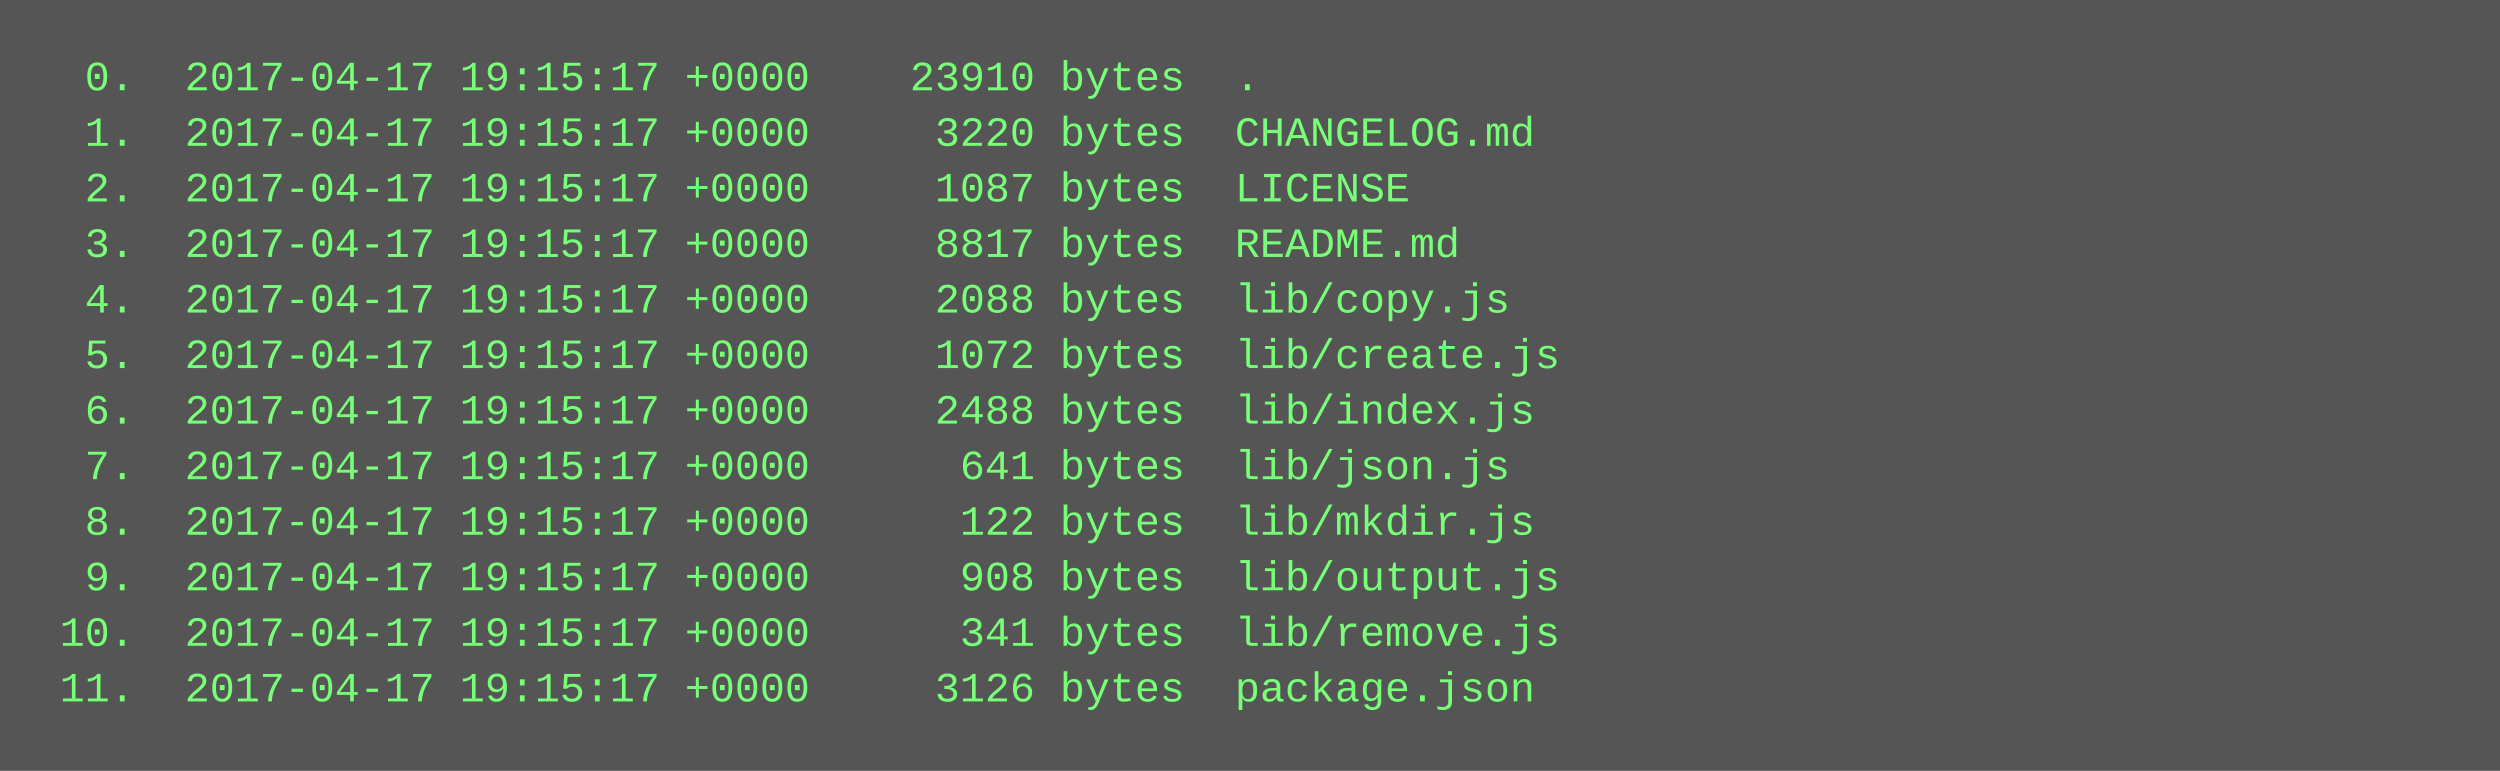
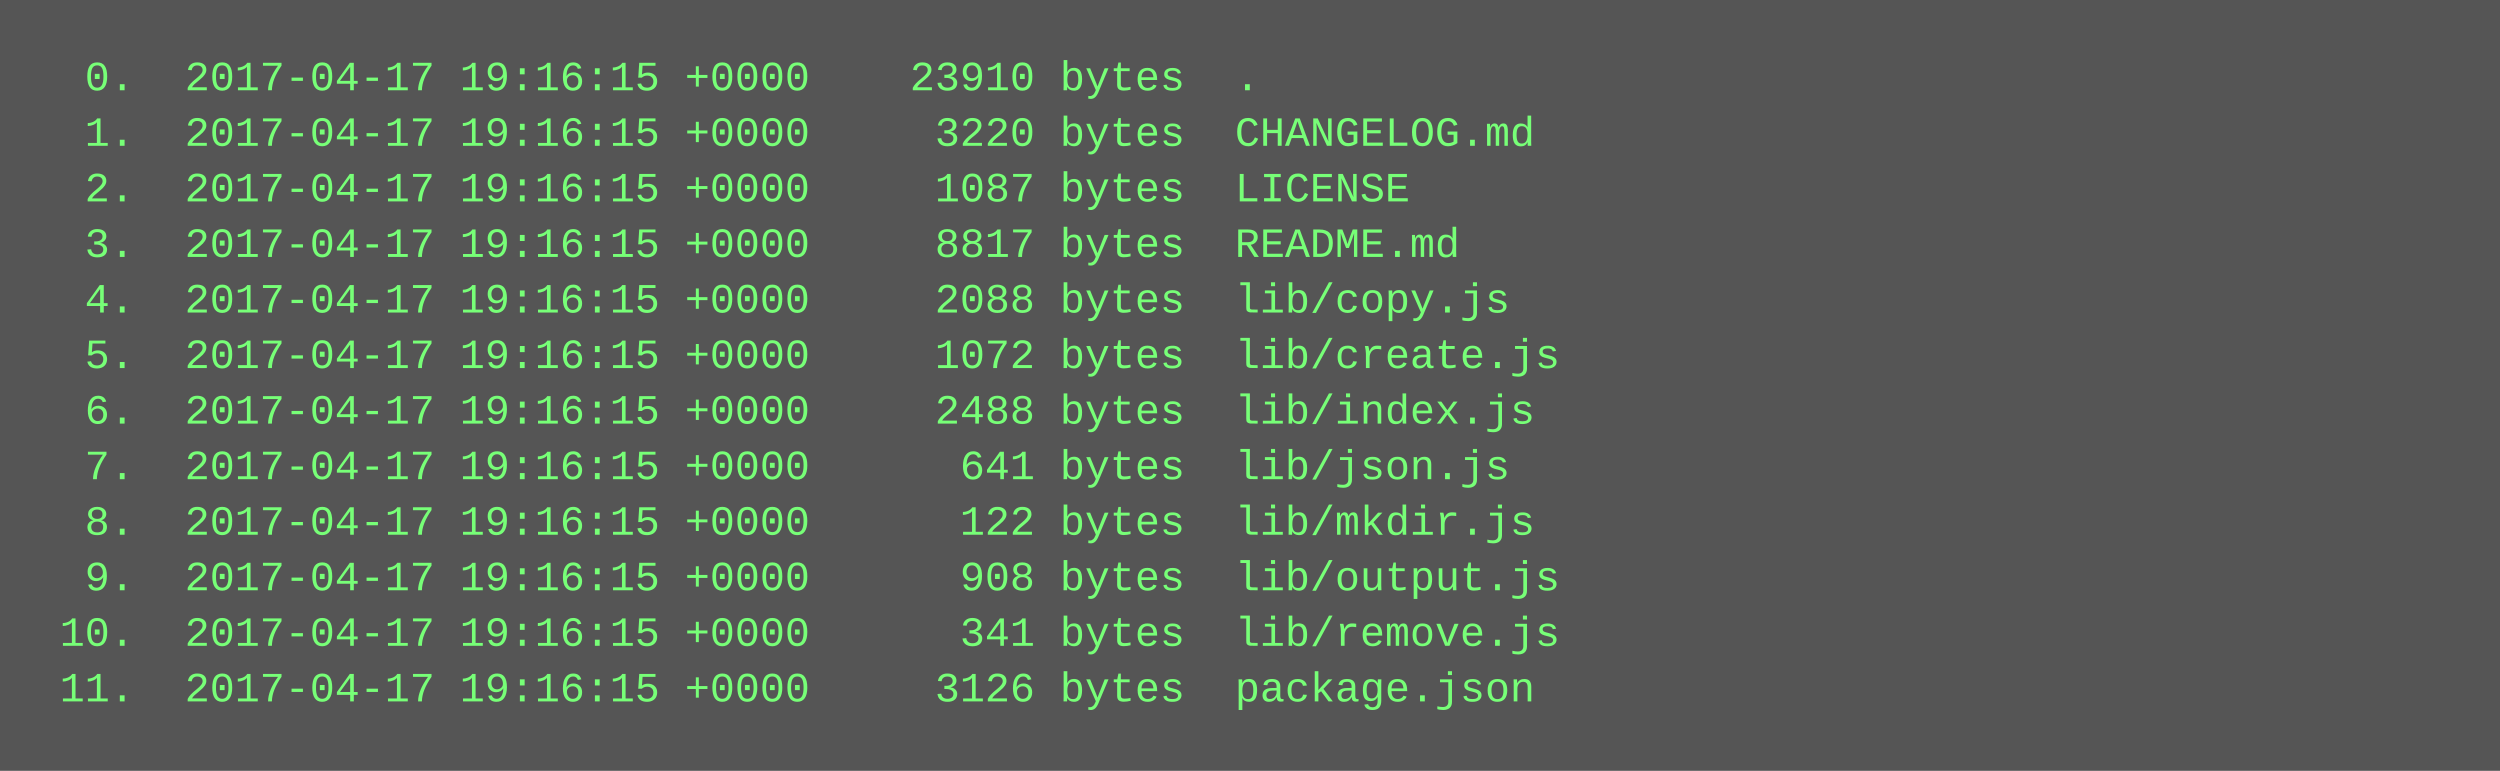
<svg xmlns="http://www.w3.org/2000/svg" height="222" width="720">
  <rect height="222" fill="#555" width="720" />
  <text fill="#7f7" font-family="Courier New" font-size="12" xml:space="preserve">
-     <tspan x="10" y="26">  0.  2017-04-17 19:15:17 +0000    23910 bytes  .</tspan>
-     <tspan x="10" y="42">  1.  2017-04-17 19:15:17 +0000     3220 bytes  CHANGELOG.md</tspan>
-     <tspan x="10" y="58">  2.  2017-04-17 19:15:17 +0000     1087 bytes  LICENSE</tspan>
-     <tspan x="10" y="74">  3.  2017-04-17 19:15:17 +0000     8817 bytes  README.md</tspan>
-     <tspan x="10" y="90">  4.  2017-04-17 19:15:17 +0000     2088 bytes  lib/copy.js</tspan>
-     <tspan x="10" y="106">  5.  2017-04-17 19:15:17 +0000     1072 bytes  lib/create.js</tspan>
-     <tspan x="10" y="122">  6.  2017-04-17 19:15:17 +0000     2488 bytes  lib/index.js</tspan>
-     <tspan x="10" y="138">  7.  2017-04-17 19:15:17 +0000      641 bytes  lib/json.js</tspan>
-     <tspan x="10" y="154">  8.  2017-04-17 19:15:17 +0000      122 bytes  lib/mkdir.js</tspan>
-     <tspan x="10" y="170">  9.  2017-04-17 19:15:17 +0000      908 bytes  lib/output.js</tspan>
-     <tspan x="10" y="186"> 10.  2017-04-17 19:15:17 +0000      341 bytes  lib/remove.js</tspan>
-     <tspan x="10" y="202"> 11.  2017-04-17 19:15:17 +0000     3126 bytes  package.json</tspan>
+     <tspan x="10" y="26">  0.  2017-04-17 19:16:15 +0000    23910 bytes  .</tspan>
+     <tspan x="10" y="42">  1.  2017-04-17 19:16:15 +0000     3220 bytes  CHANGELOG.md</tspan>
+     <tspan x="10" y="58">  2.  2017-04-17 19:16:15 +0000     1087 bytes  LICENSE</tspan>
+     <tspan x="10" y="74">  3.  2017-04-17 19:16:15 +0000     8817 bytes  README.md</tspan>
+     <tspan x="10" y="90">  4.  2017-04-17 19:16:15 +0000     2088 bytes  lib/copy.js</tspan>
+     <tspan x="10" y="106">  5.  2017-04-17 19:16:15 +0000     1072 bytes  lib/create.js</tspan>
+     <tspan x="10" y="122">  6.  2017-04-17 19:16:15 +0000     2488 bytes  lib/index.js</tspan>
+     <tspan x="10" y="138">  7.  2017-04-17 19:16:15 +0000      641 bytes  lib/json.js</tspan>
+     <tspan x="10" y="154">  8.  2017-04-17 19:16:15 +0000      122 bytes  lib/mkdir.js</tspan>
+     <tspan x="10" y="170">  9.  2017-04-17 19:16:15 +0000      908 bytes  lib/output.js</tspan>
+     <tspan x="10" y="186"> 10.  2017-04-17 19:16:15 +0000      341 bytes  lib/remove.js</tspan>
+     <tspan x="10" y="202"> 11.  2017-04-17 19:16:15 +0000     3126 bytes  package.json</tspan>
  </text>
</svg>
